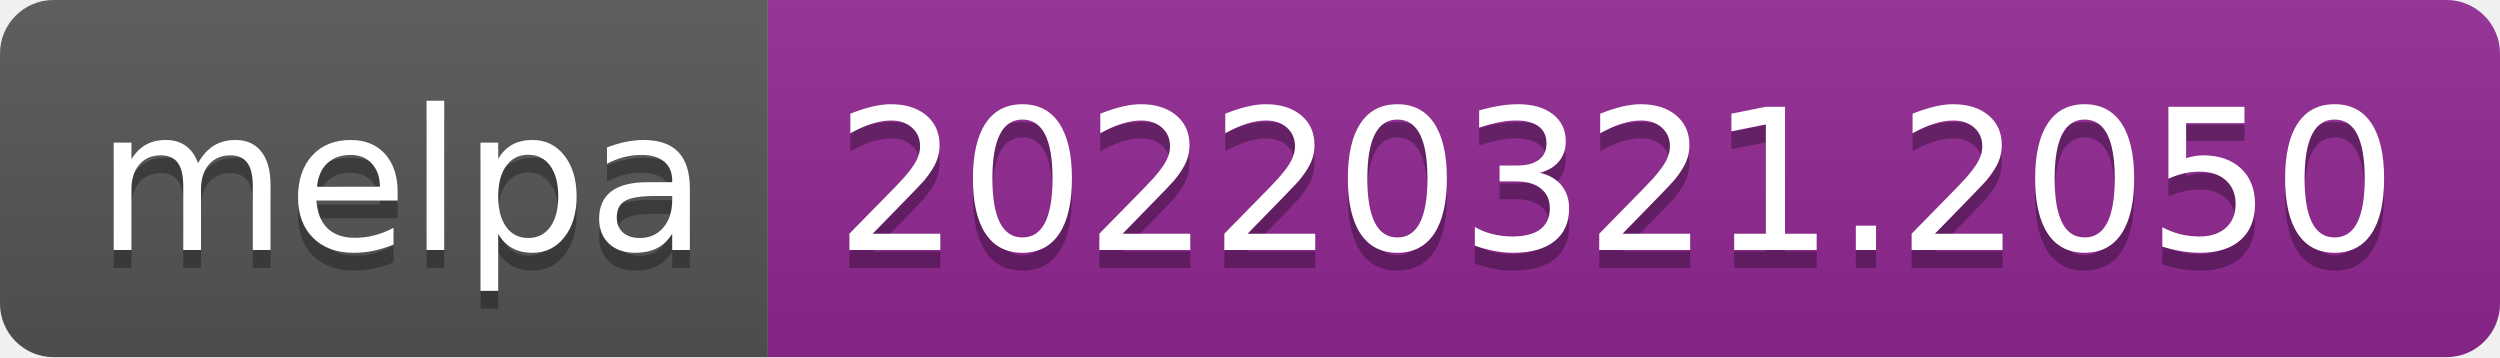
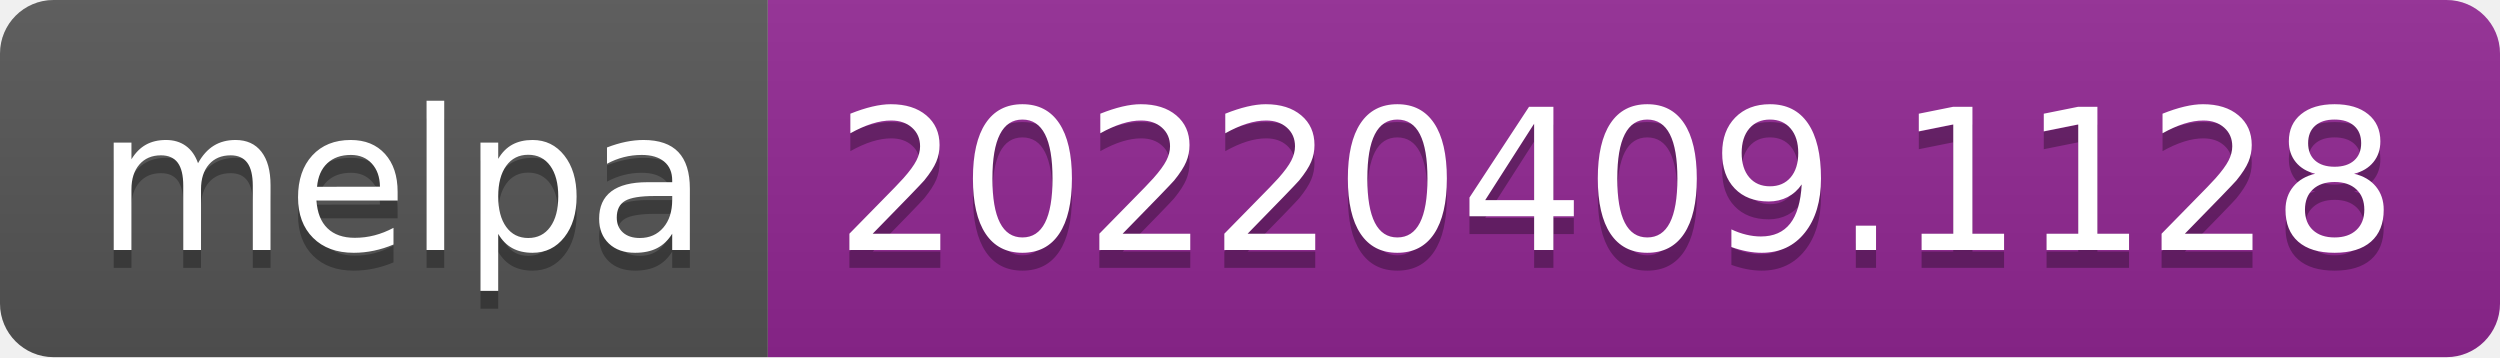
- <svg xmlns="http://www.w3.org/2000/svg" width="140" height="20" role="img" aria-label="melpa: 20220321.2050">
+ <svg xmlns="http://www.w3.org/2000/svg" width="140" height="20" role="img" aria-label="melpa: 20220409.1128">
  <linearGradient id="s" x2="0" y2="100%">
    <stop offset="0" stop-color="#bbb" stop-opacity=".1" />
    <stop offset="1" stop-opacity=".1" />
  </linearGradient>
  <clipPath id="r">
    <rect width="140" height="20" rx="3" fill="#fff" />
  </clipPath>
  <g clip-path="url(#r)">
    <rect width="43" height="20" fill="#555" />
    <rect x="43" width="97" height="20" fill="#922793" />
    <rect width="140" height="20" fill="url(#s)" />
  </g>
  <g fill="#fff" text-anchor="middle" font-family="Verdana,Geneva,DejaVu Sans,sans-serif" text-rendering="geometricPrecision" font-size="110">
    <text aria-hidden="true" x="225" y="150" fill="#010101" fill-opacity=".3" transform="scale(.1)" textLength="330">melpa</text>
    <text x="225" y="140" transform="scale(.1)" fill="#fff" textLength="330">melpa</text>
-     <text aria-hidden="true" x="905" y="150" fill="#010101" fill-opacity=".3" transform="scale(.1)" textLength="870">20220321.2050</text>
-     <text x="905" y="140" transform="scale(.1)" fill="#fff" textLength="870">20220321.2050</text>
+     <text aria-hidden="true" x="905" y="150" fill="#010101" fill-opacity=".3" transform="scale(.1)" textLength="870">20220409.1128</text>
+     <text x="905" y="140" transform="scale(.1)" fill="#fff" textLength="870">20220409.1128</text>
  </g>
</svg>
